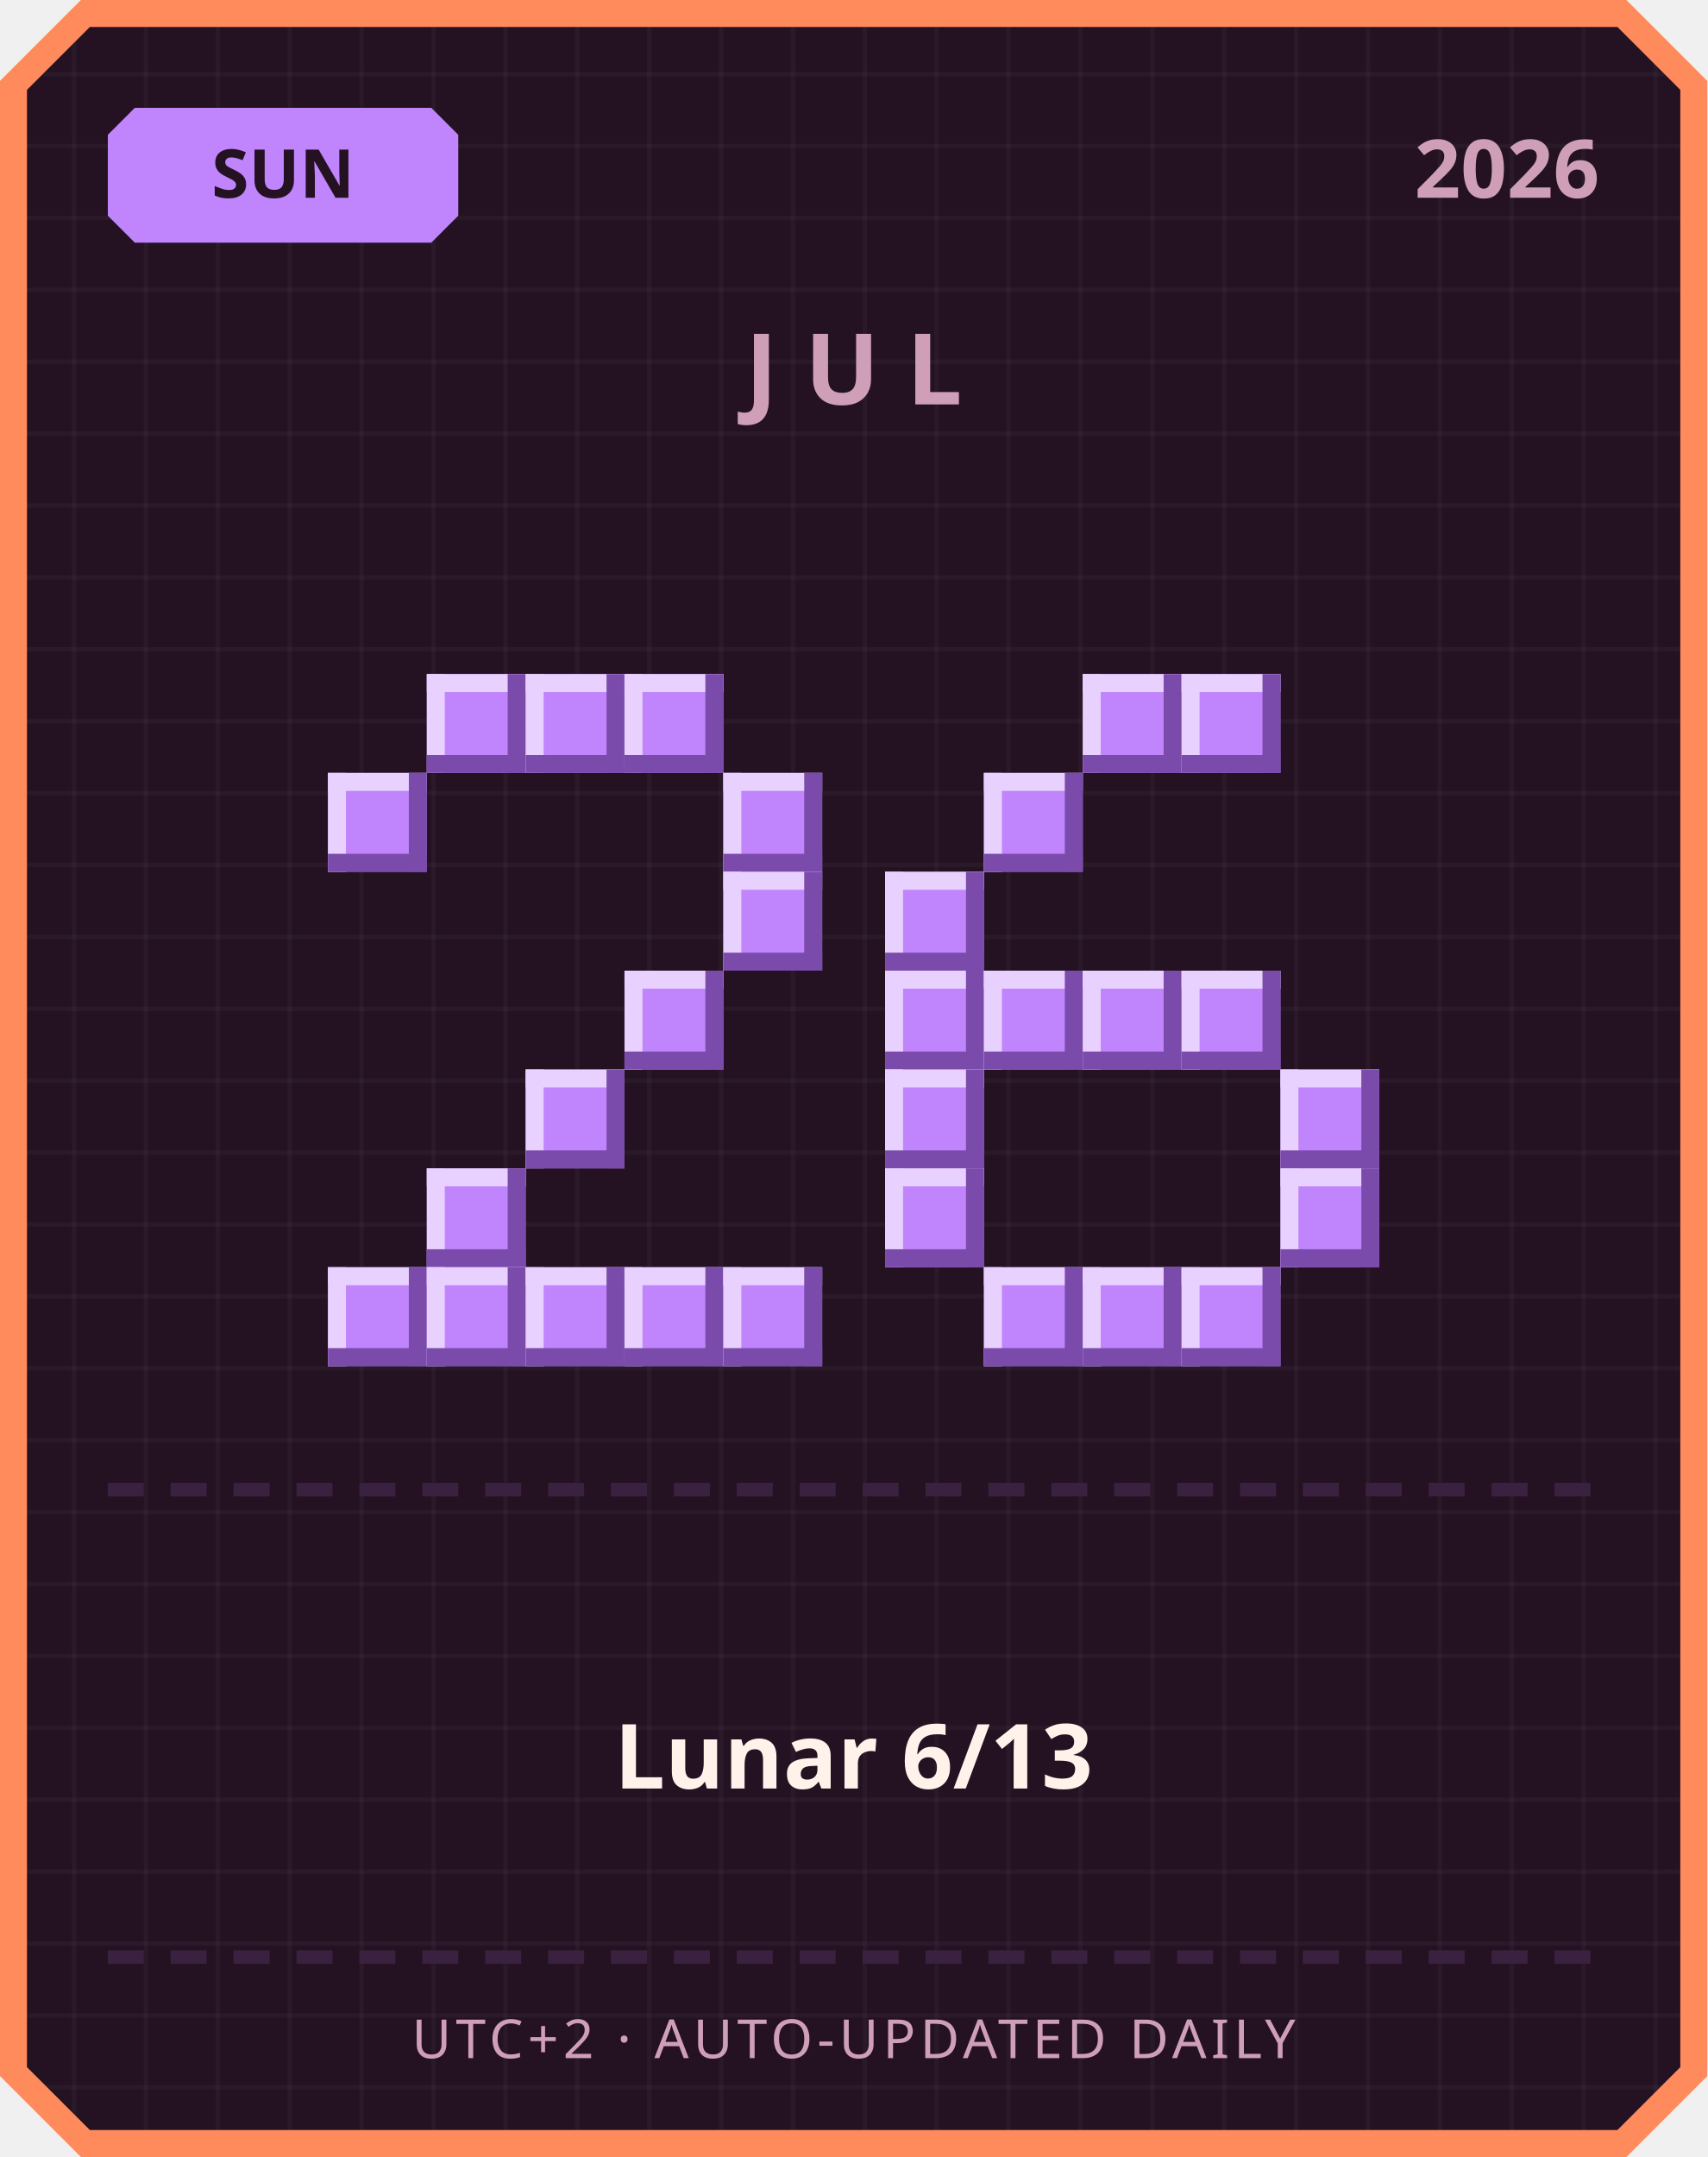
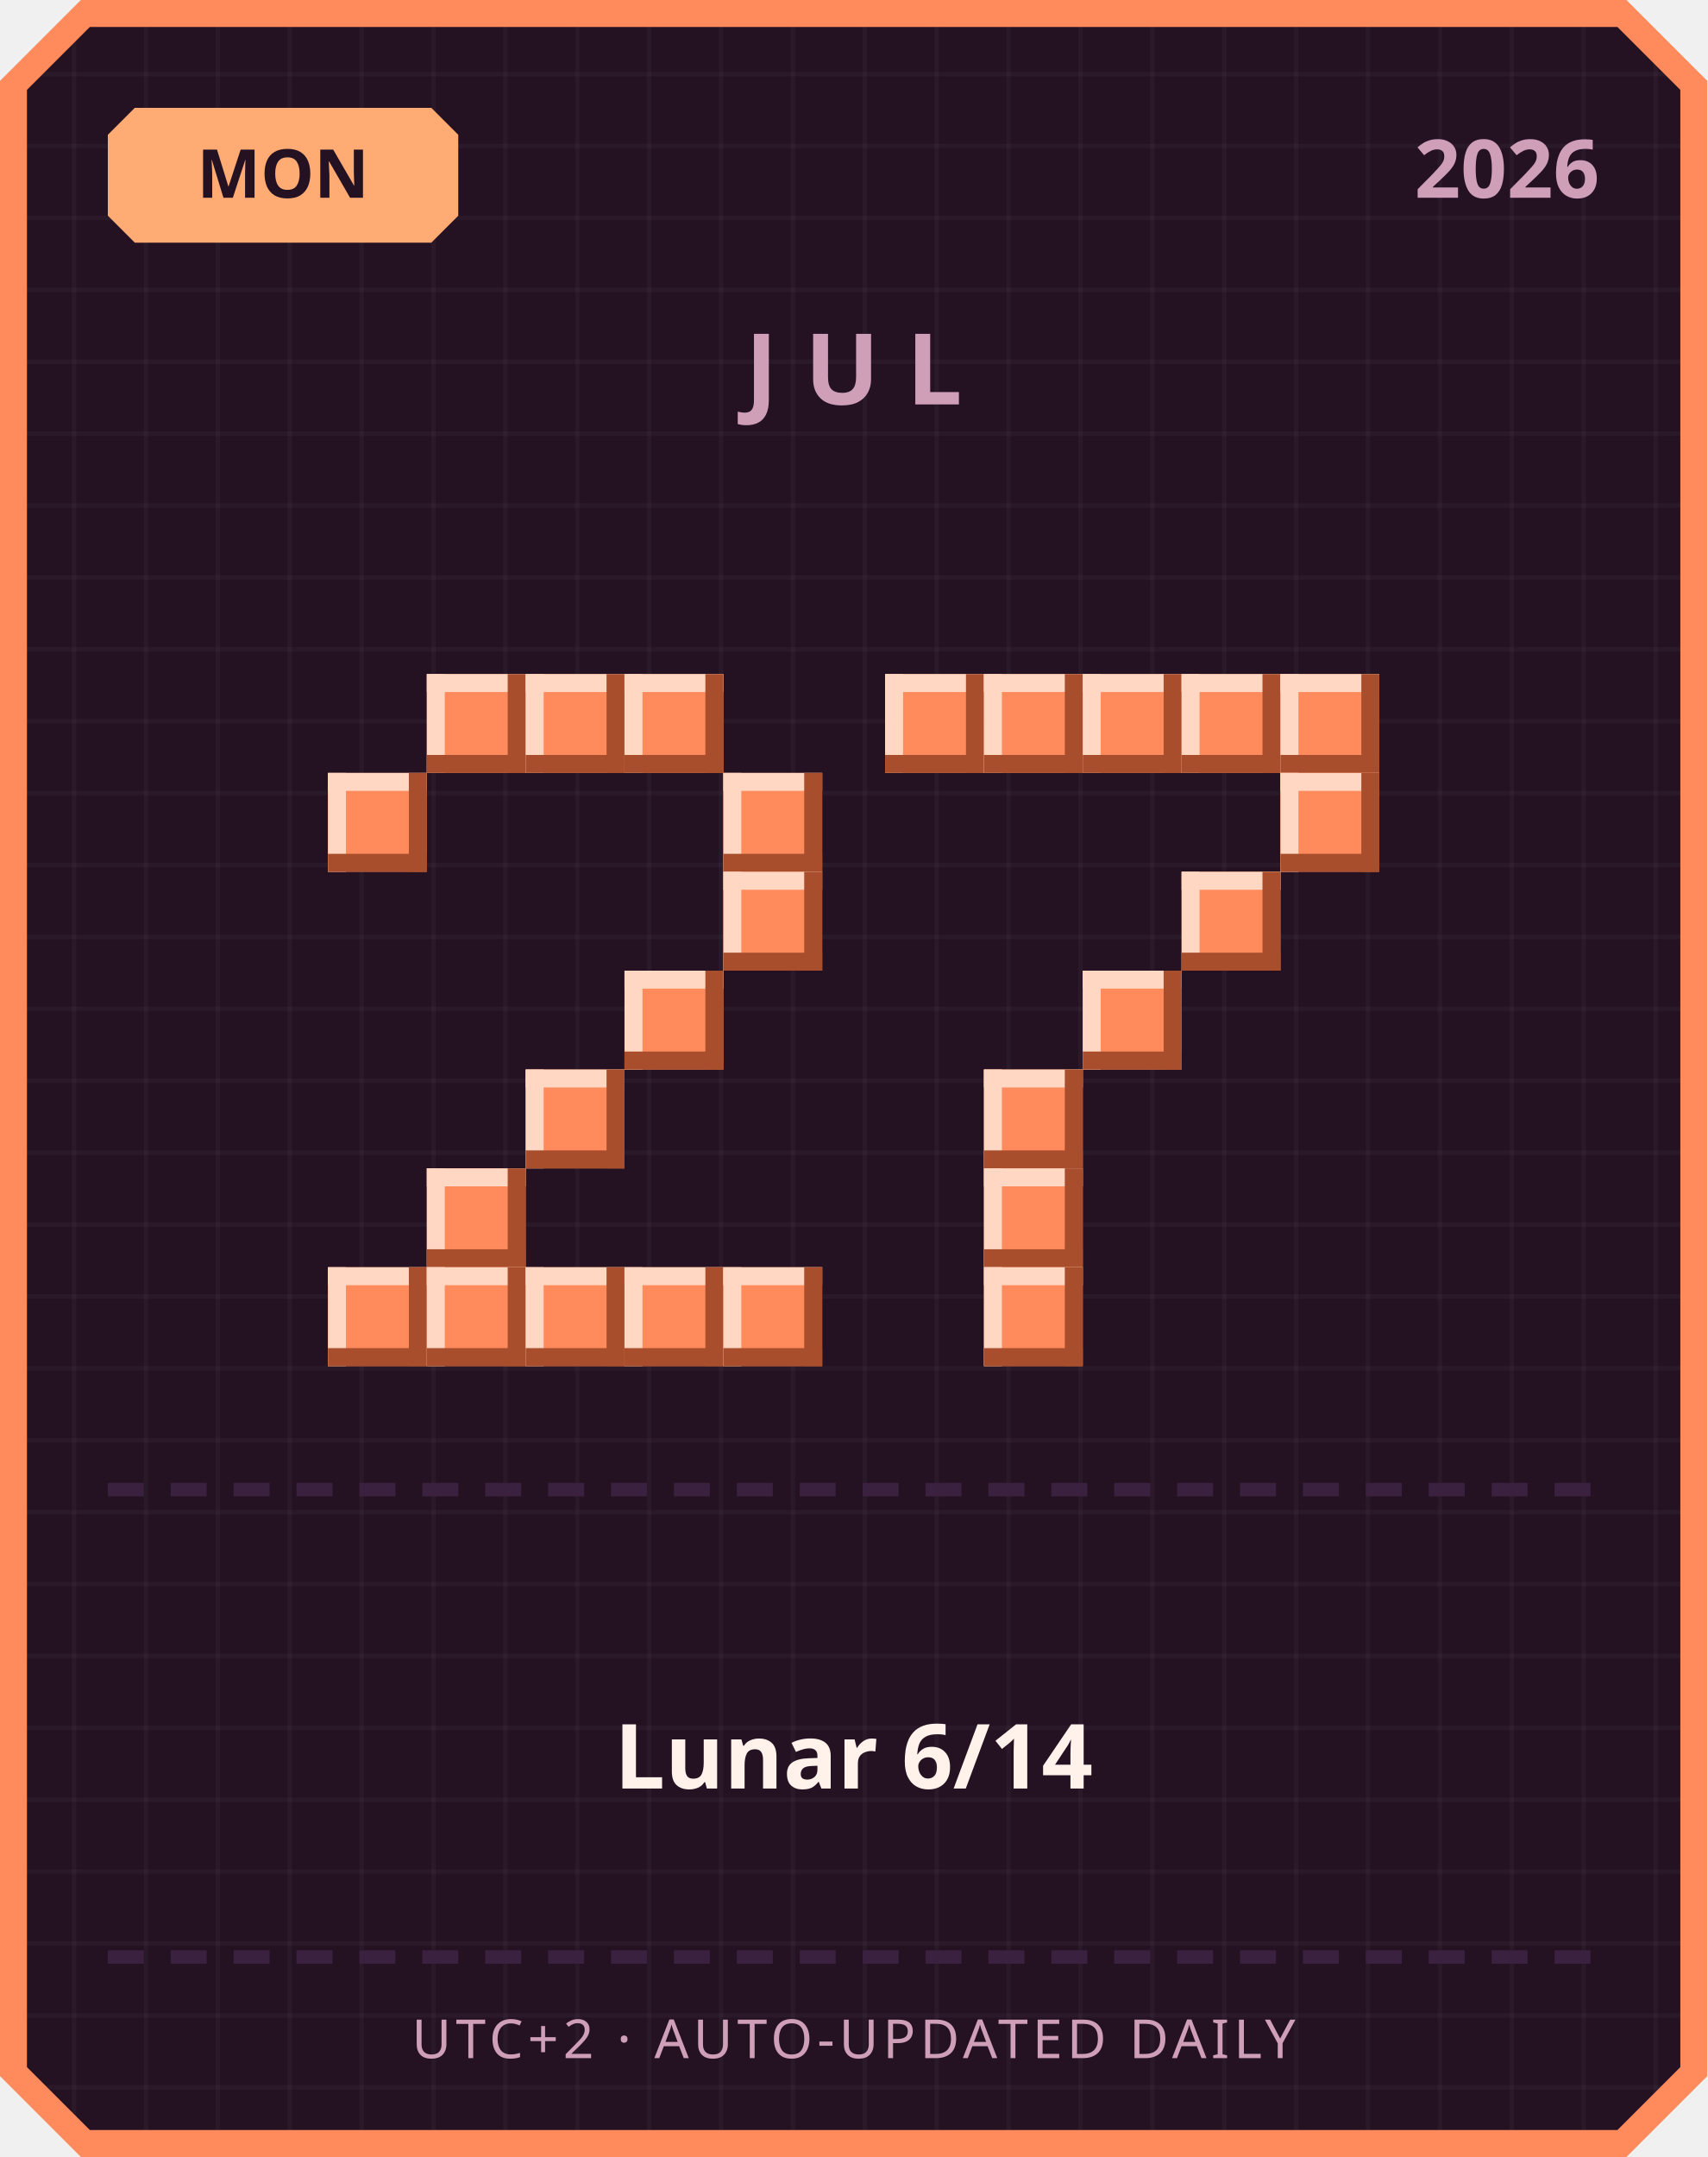
<svg xmlns="http://www.w3.org/2000/svg" width="380" height="480" viewBox="0 0 380 480">
  <defs>
    <pattern id="grid" width="16" height="16" patternUnits="userSpaceOnUse">
      <rect width="16" height="16" fill="#241222" />
      <rect width="1" height="16" fill="#ffffff" opacity="0.03" />
      <rect width="16" height="1" fill="#ffffff" opacity="0.03" />
    </pattern>
  </defs>
  <path d="M 18,0 L 362,0 L 380,18 L 380,462 L 362,480 L 18,480 L 0,462 L 0,18 Z" fill="#ff8a5c" />
  <path d="M 20,6 L 360,6 L 374,20 L 374,460 L 360,474 L 20,474 L 6,460 L 6,20 Z" fill="url(#grid)" />
-   <path d="M 30,24 L 96,24 L 102,30 L 102,48 L 96,54 L 30,54 L 24,48 L 24,30 Z" fill="#c084fc" />
-   <text x="63" y="44" text-anchor="middle" font-family="'Segoe UI', sans-serif" font-size="15" font-weight="700" fill="#241222">SUN</text>
+   <path d="M 30,24 L 96,24 L 102,30 L 102,48 L 96,54 L 30,54 L 24,48 L 24,30 Z" fill="#ffab73" />
+   <text x="63" y="44" text-anchor="middle" font-family="'Segoe UI', sans-serif" font-size="15" font-weight="700" fill="#241222">MON</text>
  <text x="356" y="44" text-anchor="end" font-family="'Segoe UI', sans-serif" font-size="18" font-weight="700" fill="#cf9fb8">2026</text>
  <text x="190" y="90" text-anchor="middle" font-family="'Segoe UI', sans-serif" font-size="22" font-weight="700" letter-spacing="6" fill="#cf9fb8">JUL</text>
-   <rect x="95" y="150" width="22" height="22" fill="#c084fc" />
-   <rect x="95" y="150" width="22" height="4" fill="#e9d1ff" />
-   <rect x="95" y="150" width="4" height="22" fill="#e9d1ff" />
-   <rect x="95" y="168" width="22" height="4" fill="#7a4bab" />
-   <rect x="113" y="150" width="4" height="22" fill="#7a4bab" />
-   <rect x="117" y="150" width="22" height="22" fill="#c084fc" />
-   <rect x="117" y="150" width="22" height="4" fill="#e9d1ff" />
-   <rect x="117" y="150" width="4" height="22" fill="#e9d1ff" />
-   <rect x="117" y="168" width="22" height="4" fill="#7a4bab" />
-   <rect x="135" y="150" width="4" height="22" fill="#7a4bab" />
-   <rect x="139" y="150" width="22" height="22" fill="#c084fc" />
-   <rect x="139" y="150" width="22" height="4" fill="#e9d1ff" />
-   <rect x="139" y="150" width="4" height="22" fill="#e9d1ff" />
-   <rect x="139" y="168" width="22" height="4" fill="#7a4bab" />
-   <rect x="157" y="150" width="4" height="22" fill="#7a4bab" />
-   <rect x="73" y="172" width="22" height="22" fill="#c084fc" />
-   <rect x="73" y="172" width="22" height="4" fill="#e9d1ff" />
-   <rect x="73" y="172" width="4" height="22" fill="#e9d1ff" />
-   <rect x="73" y="190" width="22" height="4" fill="#7a4bab" />
-   <rect x="91" y="172" width="4" height="22" fill="#7a4bab" />
-   <rect x="161" y="172" width="22" height="22" fill="#c084fc" />
-   <rect x="161" y="172" width="22" height="4" fill="#e9d1ff" />
-   <rect x="161" y="172" width="4" height="22" fill="#e9d1ff" />
-   <rect x="161" y="190" width="22" height="4" fill="#7a4bab" />
-   <rect x="179" y="172" width="4" height="22" fill="#7a4bab" />
-   <rect x="161" y="194" width="22" height="22" fill="#c084fc" />
-   <rect x="161" y="194" width="22" height="4" fill="#e9d1ff" />
-   <rect x="161" y="194" width="4" height="22" fill="#e9d1ff" />
-   <rect x="161" y="212" width="22" height="4" fill="#7a4bab" />
-   <rect x="179" y="194" width="4" height="22" fill="#7a4bab" />
-   <rect x="139" y="216" width="22" height="22" fill="#c084fc" />
-   <rect x="139" y="216" width="22" height="4" fill="#e9d1ff" />
-   <rect x="139" y="216" width="4" height="22" fill="#e9d1ff" />
-   <rect x="139" y="234" width="22" height="4" fill="#7a4bab" />
-   <rect x="157" y="216" width="4" height="22" fill="#7a4bab" />
-   <rect x="117" y="238" width="22" height="22" fill="#c084fc" />
-   <rect x="117" y="238" width="22" height="4" fill="#e9d1ff" />
-   <rect x="117" y="238" width="4" height="22" fill="#e9d1ff" />
-   <rect x="117" y="256" width="22" height="4" fill="#7a4bab" />
-   <rect x="135" y="238" width="4" height="22" fill="#7a4bab" />
-   <rect x="95" y="260" width="22" height="22" fill="#c084fc" />
-   <rect x="95" y="260" width="22" height="4" fill="#e9d1ff" />
-   <rect x="95" y="260" width="4" height="22" fill="#e9d1ff" />
-   <rect x="95" y="278" width="22" height="4" fill="#7a4bab" />
-   <rect x="113" y="260" width="4" height="22" fill="#7a4bab" />
-   <rect x="73" y="282" width="22" height="22" fill="#c084fc" />
-   <rect x="73" y="282" width="22" height="4" fill="#e9d1ff" />
-   <rect x="73" y="282" width="4" height="22" fill="#e9d1ff" />
-   <rect x="73" y="300" width="22" height="4" fill="#7a4bab" />
-   <rect x="91" y="282" width="4" height="22" fill="#7a4bab" />
-   <rect x="95" y="282" width="22" height="22" fill="#c084fc" />
-   <rect x="95" y="282" width="22" height="4" fill="#e9d1ff" />
-   <rect x="95" y="282" width="4" height="22" fill="#e9d1ff" />
-   <rect x="95" y="300" width="22" height="4" fill="#7a4bab" />
-   <rect x="113" y="282" width="4" height="22" fill="#7a4bab" />
-   <rect x="117" y="282" width="22" height="22" fill="#c084fc" />
-   <rect x="117" y="282" width="22" height="4" fill="#e9d1ff" />
-   <rect x="117" y="282" width="4" height="22" fill="#e9d1ff" />
-   <rect x="117" y="300" width="22" height="4" fill="#7a4bab" />
-   <rect x="135" y="282" width="4" height="22" fill="#7a4bab" />
-   <rect x="139" y="282" width="22" height="22" fill="#c084fc" />
-   <rect x="139" y="282" width="22" height="4" fill="#e9d1ff" />
-   <rect x="139" y="282" width="4" height="22" fill="#e9d1ff" />
-   <rect x="139" y="300" width="22" height="4" fill="#7a4bab" />
-   <rect x="157" y="282" width="4" height="22" fill="#7a4bab" />
-   <rect x="161" y="282" width="22" height="22" fill="#c084fc" />
-   <rect x="161" y="282" width="22" height="4" fill="#e9d1ff" />
-   <rect x="161" y="282" width="4" height="22" fill="#e9d1ff" />
-   <rect x="161" y="300" width="22" height="4" fill="#7a4bab" />
-   <rect x="179" y="282" width="4" height="22" fill="#7a4bab" />
-   <rect x="241" y="150" width="22" height="22" fill="#c084fc" />
-   <rect x="241" y="150" width="22" height="4" fill="#e9d1ff" />
-   <rect x="241" y="150" width="4" height="22" fill="#e9d1ff" />
-   <rect x="241" y="168" width="22" height="4" fill="#7a4bab" />
-   <rect x="259" y="150" width="4" height="22" fill="#7a4bab" />
-   <rect x="263" y="150" width="22" height="22" fill="#c084fc" />
-   <rect x="263" y="150" width="22" height="4" fill="#e9d1ff" />
-   <rect x="263" y="150" width="4" height="22" fill="#e9d1ff" />
-   <rect x="263" y="168" width="22" height="4" fill="#7a4bab" />
-   <rect x="281" y="150" width="4" height="22" fill="#7a4bab" />
-   <rect x="219" y="172" width="22" height="22" fill="#c084fc" />
-   <rect x="219" y="172" width="22" height="4" fill="#e9d1ff" />
-   <rect x="219" y="172" width="4" height="22" fill="#e9d1ff" />
-   <rect x="219" y="190" width="22" height="4" fill="#7a4bab" />
-   <rect x="237" y="172" width="4" height="22" fill="#7a4bab" />
-   <rect x="197" y="194" width="22" height="22" fill="#c084fc" />
-   <rect x="197" y="194" width="22" height="4" fill="#e9d1ff" />
-   <rect x="197" y="194" width="4" height="22" fill="#e9d1ff" />
-   <rect x="197" y="212" width="22" height="4" fill="#7a4bab" />
-   <rect x="215" y="194" width="4" height="22" fill="#7a4bab" />
-   <rect x="197" y="216" width="22" height="22" fill="#c084fc" />
-   <rect x="197" y="216" width="22" height="4" fill="#e9d1ff" />
-   <rect x="197" y="216" width="4" height="22" fill="#e9d1ff" />
-   <rect x="197" y="234" width="22" height="4" fill="#7a4bab" />
-   <rect x="215" y="216" width="4" height="22" fill="#7a4bab" />
-   <rect x="219" y="216" width="22" height="22" fill="#c084fc" />
-   <rect x="219" y="216" width="22" height="4" fill="#e9d1ff" />
-   <rect x="219" y="216" width="4" height="22" fill="#e9d1ff" />
-   <rect x="219" y="234" width="22" height="4" fill="#7a4bab" />
-   <rect x="237" y="216" width="4" height="22" fill="#7a4bab" />
-   <rect x="241" y="216" width="22" height="22" fill="#c084fc" />
-   <rect x="241" y="216" width="22" height="4" fill="#e9d1ff" />
-   <rect x="241" y="216" width="4" height="22" fill="#e9d1ff" />
-   <rect x="241" y="234" width="22" height="4" fill="#7a4bab" />
-   <rect x="259" y="216" width="4" height="22" fill="#7a4bab" />
-   <rect x="263" y="216" width="22" height="22" fill="#c084fc" />
-   <rect x="263" y="216" width="22" height="4" fill="#e9d1ff" />
-   <rect x="263" y="216" width="4" height="22" fill="#e9d1ff" />
-   <rect x="263" y="234" width="22" height="4" fill="#7a4bab" />
-   <rect x="281" y="216" width="4" height="22" fill="#7a4bab" />
-   <rect x="197" y="238" width="22" height="22" fill="#c084fc" />
-   <rect x="197" y="238" width="22" height="4" fill="#e9d1ff" />
-   <rect x="197" y="238" width="4" height="22" fill="#e9d1ff" />
-   <rect x="197" y="256" width="22" height="4" fill="#7a4bab" />
-   <rect x="215" y="238" width="4" height="22" fill="#7a4bab" />
-   <rect x="285" y="238" width="22" height="22" fill="#c084fc" />
-   <rect x="285" y="238" width="22" height="4" fill="#e9d1ff" />
-   <rect x="285" y="238" width="4" height="22" fill="#e9d1ff" />
-   <rect x="285" y="256" width="22" height="4" fill="#7a4bab" />
-   <rect x="303" y="238" width="4" height="22" fill="#7a4bab" />
-   <rect x="197" y="260" width="22" height="22" fill="#c084fc" />
-   <rect x="197" y="260" width="22" height="4" fill="#e9d1ff" />
-   <rect x="197" y="260" width="4" height="22" fill="#e9d1ff" />
-   <rect x="197" y="278" width="22" height="4" fill="#7a4bab" />
-   <rect x="215" y="260" width="4" height="22" fill="#7a4bab" />
-   <rect x="285" y="260" width="22" height="22" fill="#c084fc" />
-   <rect x="285" y="260" width="22" height="4" fill="#e9d1ff" />
-   <rect x="285" y="260" width="4" height="22" fill="#e9d1ff" />
-   <rect x="285" y="278" width="22" height="4" fill="#7a4bab" />
-   <rect x="303" y="260" width="4" height="22" fill="#7a4bab" />
-   <rect x="219" y="282" width="22" height="22" fill="#c084fc" />
-   <rect x="219" y="282" width="22" height="4" fill="#e9d1ff" />
-   <rect x="219" y="282" width="4" height="22" fill="#e9d1ff" />
-   <rect x="219" y="300" width="22" height="4" fill="#7a4bab" />
-   <rect x="237" y="282" width="4" height="22" fill="#7a4bab" />
-   <rect x="241" y="282" width="22" height="22" fill="#c084fc" />
-   <rect x="241" y="282" width="22" height="4" fill="#e9d1ff" />
-   <rect x="241" y="282" width="4" height="22" fill="#e9d1ff" />
-   <rect x="241" y="300" width="22" height="4" fill="#7a4bab" />
-   <rect x="259" y="282" width="4" height="22" fill="#7a4bab" />
-   <rect x="263" y="282" width="22" height="22" fill="#c084fc" />
-   <rect x="263" y="282" width="22" height="4" fill="#e9d1ff" />
-   <rect x="263" y="282" width="4" height="22" fill="#e9d1ff" />
-   <rect x="263" y="300" width="22" height="4" fill="#7a4bab" />
-   <rect x="281" y="282" width="4" height="22" fill="#7a4bab" />
+   <rect x="95" y="150" width="22" height="22" fill="#ff8a5c" />
+   <rect x="95" y="150" width="22" height="4" fill="#ffd7c2" />
+   <rect x="95" y="150" width="4" height="22" fill="#ffd7c2" />
+   <rect x="95" y="168" width="22" height="4" fill="#a84e2c" />
+   <rect x="113" y="150" width="4" height="22" fill="#a84e2c" />
+   <rect x="117" y="150" width="22" height="22" fill="#ff8a5c" />
+   <rect x="117" y="150" width="22" height="4" fill="#ffd7c2" />
+   <rect x="117" y="150" width="4" height="22" fill="#ffd7c2" />
+   <rect x="117" y="168" width="22" height="4" fill="#a84e2c" />
+   <rect x="135" y="150" width="4" height="22" fill="#a84e2c" />
+   <rect x="139" y="150" width="22" height="22" fill="#ff8a5c" />
+   <rect x="139" y="150" width="22" height="4" fill="#ffd7c2" />
+   <rect x="139" y="150" width="4" height="22" fill="#ffd7c2" />
+   <rect x="139" y="168" width="22" height="4" fill="#a84e2c" />
+   <rect x="157" y="150" width="4" height="22" fill="#a84e2c" />
+   <rect x="73" y="172" width="22" height="22" fill="#ff8a5c" />
+   <rect x="73" y="172" width="22" height="4" fill="#ffd7c2" />
+   <rect x="73" y="172" width="4" height="22" fill="#ffd7c2" />
+   <rect x="73" y="190" width="22" height="4" fill="#a84e2c" />
+   <rect x="91" y="172" width="4" height="22" fill="#a84e2c" />
+   <rect x="161" y="172" width="22" height="22" fill="#ff8a5c" />
+   <rect x="161" y="172" width="22" height="4" fill="#ffd7c2" />
+   <rect x="161" y="172" width="4" height="22" fill="#ffd7c2" />
+   <rect x="161" y="190" width="22" height="4" fill="#a84e2c" />
+   <rect x="179" y="172" width="4" height="22" fill="#a84e2c" />
+   <rect x="161" y="194" width="22" height="22" fill="#ff8a5c" />
+   <rect x="161" y="194" width="22" height="4" fill="#ffd7c2" />
+   <rect x="161" y="194" width="4" height="22" fill="#ffd7c2" />
+   <rect x="161" y="212" width="22" height="4" fill="#a84e2c" />
+   <rect x="179" y="194" width="4" height="22" fill="#a84e2c" />
+   <rect x="139" y="216" width="22" height="22" fill="#ff8a5c" />
+   <rect x="139" y="216" width="22" height="4" fill="#ffd7c2" />
+   <rect x="139" y="216" width="4" height="22" fill="#ffd7c2" />
+   <rect x="139" y="234" width="22" height="4" fill="#a84e2c" />
+   <rect x="157" y="216" width="4" height="22" fill="#a84e2c" />
+   <rect x="117" y="238" width="22" height="22" fill="#ff8a5c" />
+   <rect x="117" y="238" width="22" height="4" fill="#ffd7c2" />
+   <rect x="117" y="238" width="4" height="22" fill="#ffd7c2" />
+   <rect x="117" y="256" width="22" height="4" fill="#a84e2c" />
+   <rect x="135" y="238" width="4" height="22" fill="#a84e2c" />
+   <rect x="95" y="260" width="22" height="22" fill="#ff8a5c" />
+   <rect x="95" y="260" width="22" height="4" fill="#ffd7c2" />
+   <rect x="95" y="260" width="4" height="22" fill="#ffd7c2" />
+   <rect x="95" y="278" width="22" height="4" fill="#a84e2c" />
+   <rect x="113" y="260" width="4" height="22" fill="#a84e2c" />
+   <rect x="73" y="282" width="22" height="22" fill="#ff8a5c" />
+   <rect x="73" y="282" width="22" height="4" fill="#ffd7c2" />
+   <rect x="73" y="282" width="4" height="22" fill="#ffd7c2" />
+   <rect x="73" y="300" width="22" height="4" fill="#a84e2c" />
+   <rect x="91" y="282" width="4" height="22" fill="#a84e2c" />
+   <rect x="95" y="282" width="22" height="22" fill="#ff8a5c" />
+   <rect x="95" y="282" width="22" height="4" fill="#ffd7c2" />
+   <rect x="95" y="282" width="4" height="22" fill="#ffd7c2" />
+   <rect x="95" y="300" width="22" height="4" fill="#a84e2c" />
+   <rect x="113" y="282" width="4" height="22" fill="#a84e2c" />
+   <rect x="117" y="282" width="22" height="22" fill="#ff8a5c" />
+   <rect x="117" y="282" width="22" height="4" fill="#ffd7c2" />
+   <rect x="117" y="282" width="4" height="22" fill="#ffd7c2" />
+   <rect x="117" y="300" width="22" height="4" fill="#a84e2c" />
+   <rect x="135" y="282" width="4" height="22" fill="#a84e2c" />
+   <rect x="139" y="282" width="22" height="22" fill="#ff8a5c" />
+   <rect x="139" y="282" width="22" height="4" fill="#ffd7c2" />
+   <rect x="139" y="282" width="4" height="22" fill="#ffd7c2" />
+   <rect x="139" y="300" width="22" height="4" fill="#a84e2c" />
+   <rect x="157" y="282" width="4" height="22" fill="#a84e2c" />
+   <rect x="161" y="282" width="22" height="22" fill="#ff8a5c" />
+   <rect x="161" y="282" width="22" height="4" fill="#ffd7c2" />
+   <rect x="161" y="282" width="4" height="22" fill="#ffd7c2" />
+   <rect x="161" y="300" width="22" height="4" fill="#a84e2c" />
+   <rect x="179" y="282" width="4" height="22" fill="#a84e2c" />
+   <rect x="197" y="150" width="22" height="22" fill="#ff8a5c" />
+   <rect x="197" y="150" width="22" height="4" fill="#ffd7c2" />
+   <rect x="197" y="150" width="4" height="22" fill="#ffd7c2" />
+   <rect x="197" y="168" width="22" height="4" fill="#a84e2c" />
+   <rect x="215" y="150" width="4" height="22" fill="#a84e2c" />
+   <rect x="219" y="150" width="22" height="22" fill="#ff8a5c" />
+   <rect x="219" y="150" width="22" height="4" fill="#ffd7c2" />
+   <rect x="219" y="150" width="4" height="22" fill="#ffd7c2" />
+   <rect x="219" y="168" width="22" height="4" fill="#a84e2c" />
+   <rect x="237" y="150" width="4" height="22" fill="#a84e2c" />
+   <rect x="241" y="150" width="22" height="22" fill="#ff8a5c" />
+   <rect x="241" y="150" width="22" height="4" fill="#ffd7c2" />
+   <rect x="241" y="150" width="4" height="22" fill="#ffd7c2" />
+   <rect x="241" y="168" width="22" height="4" fill="#a84e2c" />
+   <rect x="259" y="150" width="4" height="22" fill="#a84e2c" />
+   <rect x="263" y="150" width="22" height="22" fill="#ff8a5c" />
+   <rect x="263" y="150" width="22" height="4" fill="#ffd7c2" />
+   <rect x="263" y="150" width="4" height="22" fill="#ffd7c2" />
+   <rect x="263" y="168" width="22" height="4" fill="#a84e2c" />
+   <rect x="281" y="150" width="4" height="22" fill="#a84e2c" />
+   <rect x="285" y="150" width="22" height="22" fill="#ff8a5c" />
+   <rect x="285" y="150" width="22" height="4" fill="#ffd7c2" />
+   <rect x="285" y="150" width="4" height="22" fill="#ffd7c2" />
+   <rect x="285" y="168" width="22" height="4" fill="#a84e2c" />
+   <rect x="303" y="150" width="4" height="22" fill="#a84e2c" />
+   <rect x="285" y="172" width="22" height="22" fill="#ff8a5c" />
+   <rect x="285" y="172" width="22" height="4" fill="#ffd7c2" />
+   <rect x="285" y="172" width="4" height="22" fill="#ffd7c2" />
+   <rect x="285" y="190" width="22" height="4" fill="#a84e2c" />
+   <rect x="303" y="172" width="4" height="22" fill="#a84e2c" />
+   <rect x="263" y="194" width="22" height="22" fill="#ff8a5c" />
+   <rect x="263" y="194" width="22" height="4" fill="#ffd7c2" />
+   <rect x="263" y="194" width="4" height="22" fill="#ffd7c2" />
+   <rect x="263" y="212" width="22" height="4" fill="#a84e2c" />
+   <rect x="281" y="194" width="4" height="22" fill="#a84e2c" />
+   <rect x="241" y="216" width="22" height="22" fill="#ff8a5c" />
+   <rect x="241" y="216" width="22" height="4" fill="#ffd7c2" />
+   <rect x="241" y="216" width="4" height="22" fill="#ffd7c2" />
+   <rect x="241" y="234" width="22" height="4" fill="#a84e2c" />
+   <rect x="259" y="216" width="4" height="22" fill="#a84e2c" />
+   <rect x="219" y="238" width="22" height="22" fill="#ff8a5c" />
+   <rect x="219" y="238" width="22" height="4" fill="#ffd7c2" />
+   <rect x="219" y="238" width="4" height="22" fill="#ffd7c2" />
+   <rect x="219" y="256" width="22" height="4" fill="#a84e2c" />
+   <rect x="237" y="238" width="4" height="22" fill="#a84e2c" />
+   <rect x="219" y="260" width="22" height="22" fill="#ff8a5c" />
+   <rect x="219" y="260" width="22" height="4" fill="#ffd7c2" />
+   <rect x="219" y="260" width="4" height="22" fill="#ffd7c2" />
+   <rect x="219" y="278" width="22" height="4" fill="#a84e2c" />
+   <rect x="237" y="260" width="4" height="22" fill="#a84e2c" />
+   <rect x="219" y="282" width="22" height="22" fill="#ff8a5c" />
+   <rect x="219" y="282" width="22" height="4" fill="#ffd7c2" />
+   <rect x="219" y="282" width="4" height="22" fill="#ffd7c2" />
+   <rect x="219" y="300" width="22" height="4" fill="#a84e2c" />
+   <rect x="237" y="282" width="4" height="22" fill="#a84e2c" />
  <rect x="24" y="330" width="8" height="3" fill="#3b2140" />
  <rect x="38" y="330" width="8" height="3" fill="#3b2140" />
  <rect x="52" y="330" width="8" height="3" fill="#3b2140" />
  <rect x="66" y="330" width="8" height="3" fill="#3b2140" />
  <rect x="80" y="330" width="8" height="3" fill="#3b2140" />
  <rect x="94" y="330" width="8" height="3" fill="#3b2140" />
  <rect x="108" y="330" width="8" height="3" fill="#3b2140" />
  <rect x="122" y="330" width="8" height="3" fill="#3b2140" />
  <rect x="136" y="330" width="8" height="3" fill="#3b2140" />
  <rect x="150" y="330" width="8" height="3" fill="#3b2140" />
  <rect x="164" y="330" width="8" height="3" fill="#3b2140" />
  <rect x="178" y="330" width="8" height="3" fill="#3b2140" />
  <rect x="192" y="330" width="8" height="3" fill="#3b2140" />
  <rect x="206" y="330" width="8" height="3" fill="#3b2140" />
  <rect x="220" y="330" width="8" height="3" fill="#3b2140" />
  <rect x="234" y="330" width="8" height="3" fill="#3b2140" />
  <rect x="248" y="330" width="8" height="3" fill="#3b2140" />
  <rect x="262" y="330" width="8" height="3" fill="#3b2140" />
  <rect x="276" y="330" width="8" height="3" fill="#3b2140" />
  <rect x="290" y="330" width="8" height="3" fill="#3b2140" />
  <rect x="304" y="330" width="8" height="3" fill="#3b2140" />
  <rect x="318" y="330" width="8" height="3" fill="#3b2140" />
  <rect x="332" y="330" width="8" height="3" fill="#3b2140" />
  <rect x="346" y="330" width="8" height="3" fill="#3b2140" />
-   <text x="190" y="398" text-anchor="middle" font-family="'Segoe UI', 'Microsoft JhengHei', sans-serif" font-size="20" font-weight="700" fill="#fff2eb">Lunar 6/13</text>
+   <text x="190" y="398" text-anchor="middle" font-family="'Segoe UI', 'Microsoft JhengHei', sans-serif" font-size="20" font-weight="700" fill="#fff2eb">Lunar 6/14</text>
  <rect x="24" y="434" width="8" height="3" fill="#3b2140" />
  <rect x="38" y="434" width="8" height="3" fill="#3b2140" />
  <rect x="52" y="434" width="8" height="3" fill="#3b2140" />
  <rect x="66" y="434" width="8" height="3" fill="#3b2140" />
  <rect x="80" y="434" width="8" height="3" fill="#3b2140" />
  <rect x="94" y="434" width="8" height="3" fill="#3b2140" />
  <rect x="108" y="434" width="8" height="3" fill="#3b2140" />
  <rect x="122" y="434" width="8" height="3" fill="#3b2140" />
  <rect x="136" y="434" width="8" height="3" fill="#3b2140" />
  <rect x="150" y="434" width="8" height="3" fill="#3b2140" />
  <rect x="164" y="434" width="8" height="3" fill="#3b2140" />
  <rect x="178" y="434" width="8" height="3" fill="#3b2140" />
  <rect x="192" y="434" width="8" height="3" fill="#3b2140" />
  <rect x="206" y="434" width="8" height="3" fill="#3b2140" />
  <rect x="220" y="434" width="8" height="3" fill="#3b2140" />
  <rect x="234" y="434" width="8" height="3" fill="#3b2140" />
  <rect x="248" y="434" width="8" height="3" fill="#3b2140" />
  <rect x="262" y="434" width="8" height="3" fill="#3b2140" />
  <rect x="276" y="434" width="8" height="3" fill="#3b2140" />
  <rect x="290" y="434" width="8" height="3" fill="#3b2140" />
  <rect x="304" y="434" width="8" height="3" fill="#3b2140" />
  <rect x="318" y="434" width="8" height="3" fill="#3b2140" />
  <rect x="332" y="434" width="8" height="3" fill="#3b2140" />
  <rect x="346" y="434" width="8" height="3" fill="#3b2140" />
  <text x="190" y="458" text-anchor="middle" font-family="'Segoe UI', sans-serif" font-size="12" letter-spacing="1" fill="#cf9fb8">UTC+2 · AUTO-UPDATED DAILY</text>
</svg>
